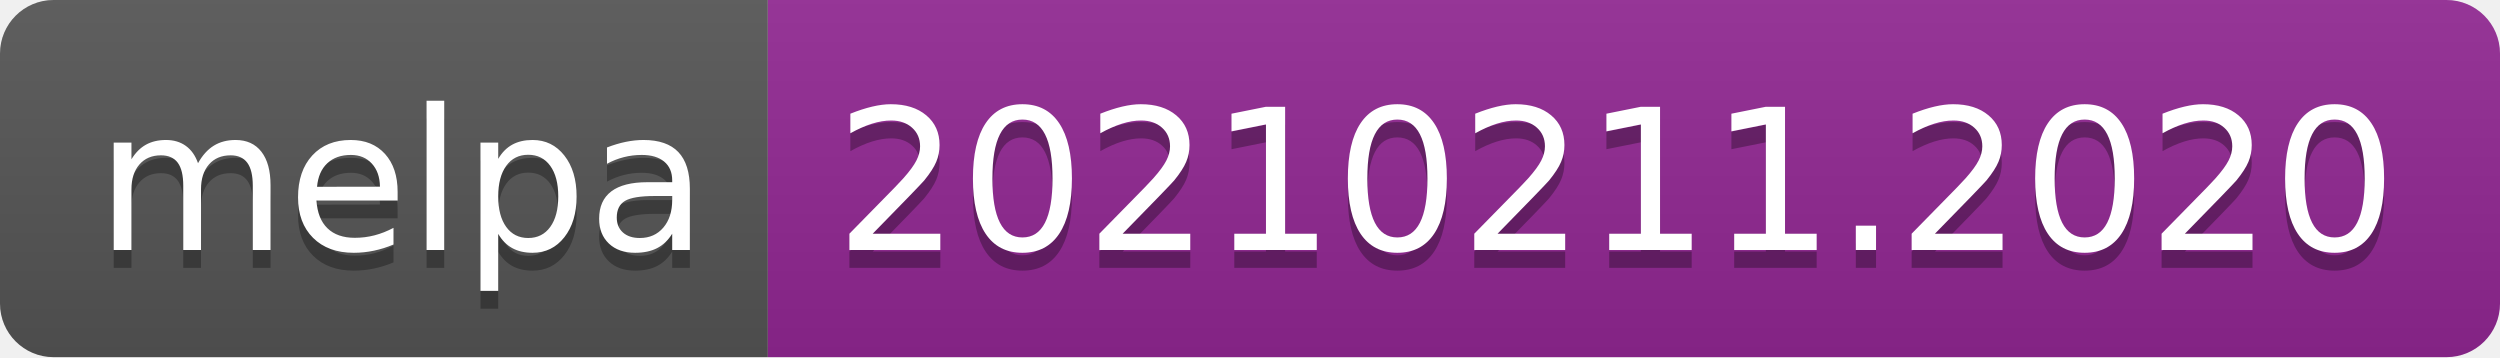
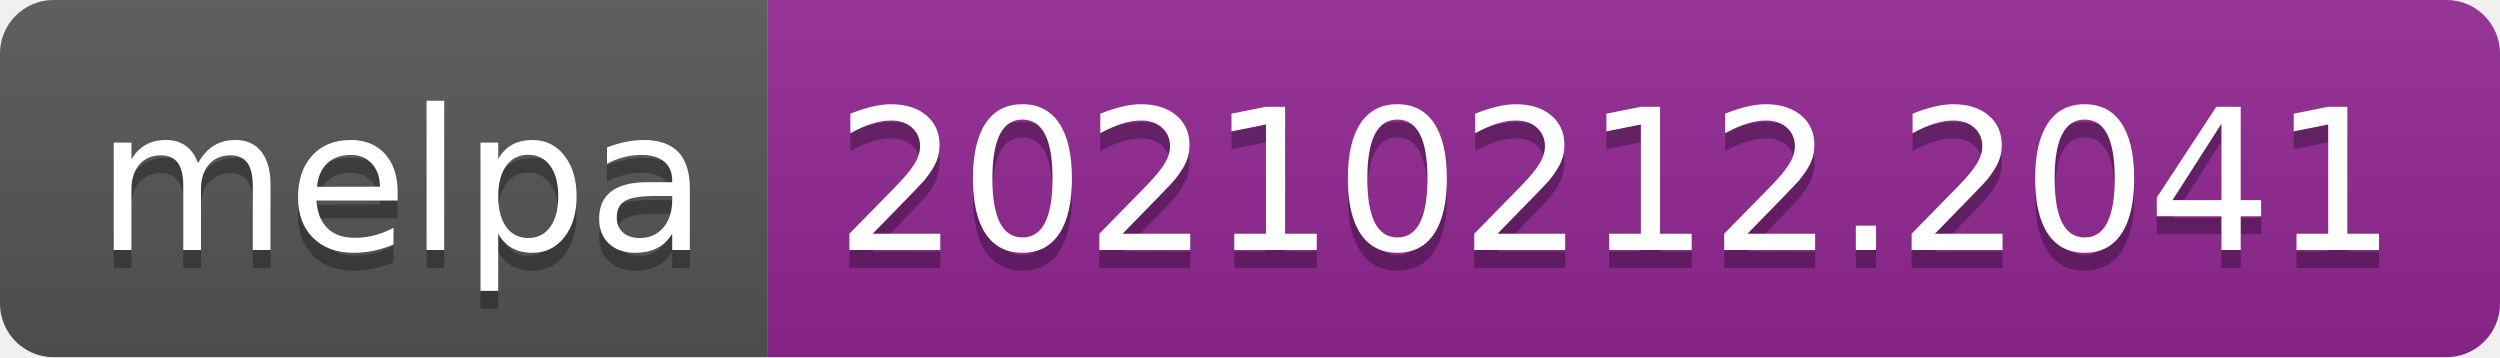
- <svg xmlns="http://www.w3.org/2000/svg" width="140" height="20" role="img" aria-label="melpa: 20210211.2020">
+ <svg xmlns="http://www.w3.org/2000/svg" width="140" height="20" role="img" aria-label="melpa: 20210212.2041">
  <linearGradient id="s" x2="0" y2="100%">
    <stop offset="0" stop-color="#bbb" stop-opacity=".1" />
    <stop offset="1" stop-opacity=".1" />
  </linearGradient>
  <clipPath id="r">
    <rect width="140" height="20" rx="3" fill="#fff" />
  </clipPath>
  <g clip-path="url(#r)">
    <rect width="43" height="20" fill="#555" />
    <rect x="43" width="97" height="20" fill="#922793" />
    <rect width="140" height="20" fill="url(#s)" />
  </g>
  <g fill="#fff" text-anchor="middle" font-family="Verdana,Geneva,DejaVu Sans,sans-serif" text-rendering="geometricPrecision" font-size="110">
    <text aria-hidden="true" x="225" y="150" fill="#010101" fill-opacity=".3" transform="scale(.1)" textLength="330">melpa</text>
    <text x="225" y="140" transform="scale(.1)" fill="#fff" textLength="330">melpa</text>
-     <text aria-hidden="true" x="905" y="150" fill="#010101" fill-opacity=".3" transform="scale(.1)" textLength="870">20210211.2020</text>
-     <text x="905" y="140" transform="scale(.1)" fill="#fff" textLength="870">20210211.2020</text>
+     <text aria-hidden="true" x="905" y="150" fill="#010101" fill-opacity=".3" transform="scale(.1)" textLength="870">20210212.2041</text>
+     <text x="905" y="140" transform="scale(.1)" fill="#fff" textLength="870">20210212.2041</text>
  </g>
</svg>
